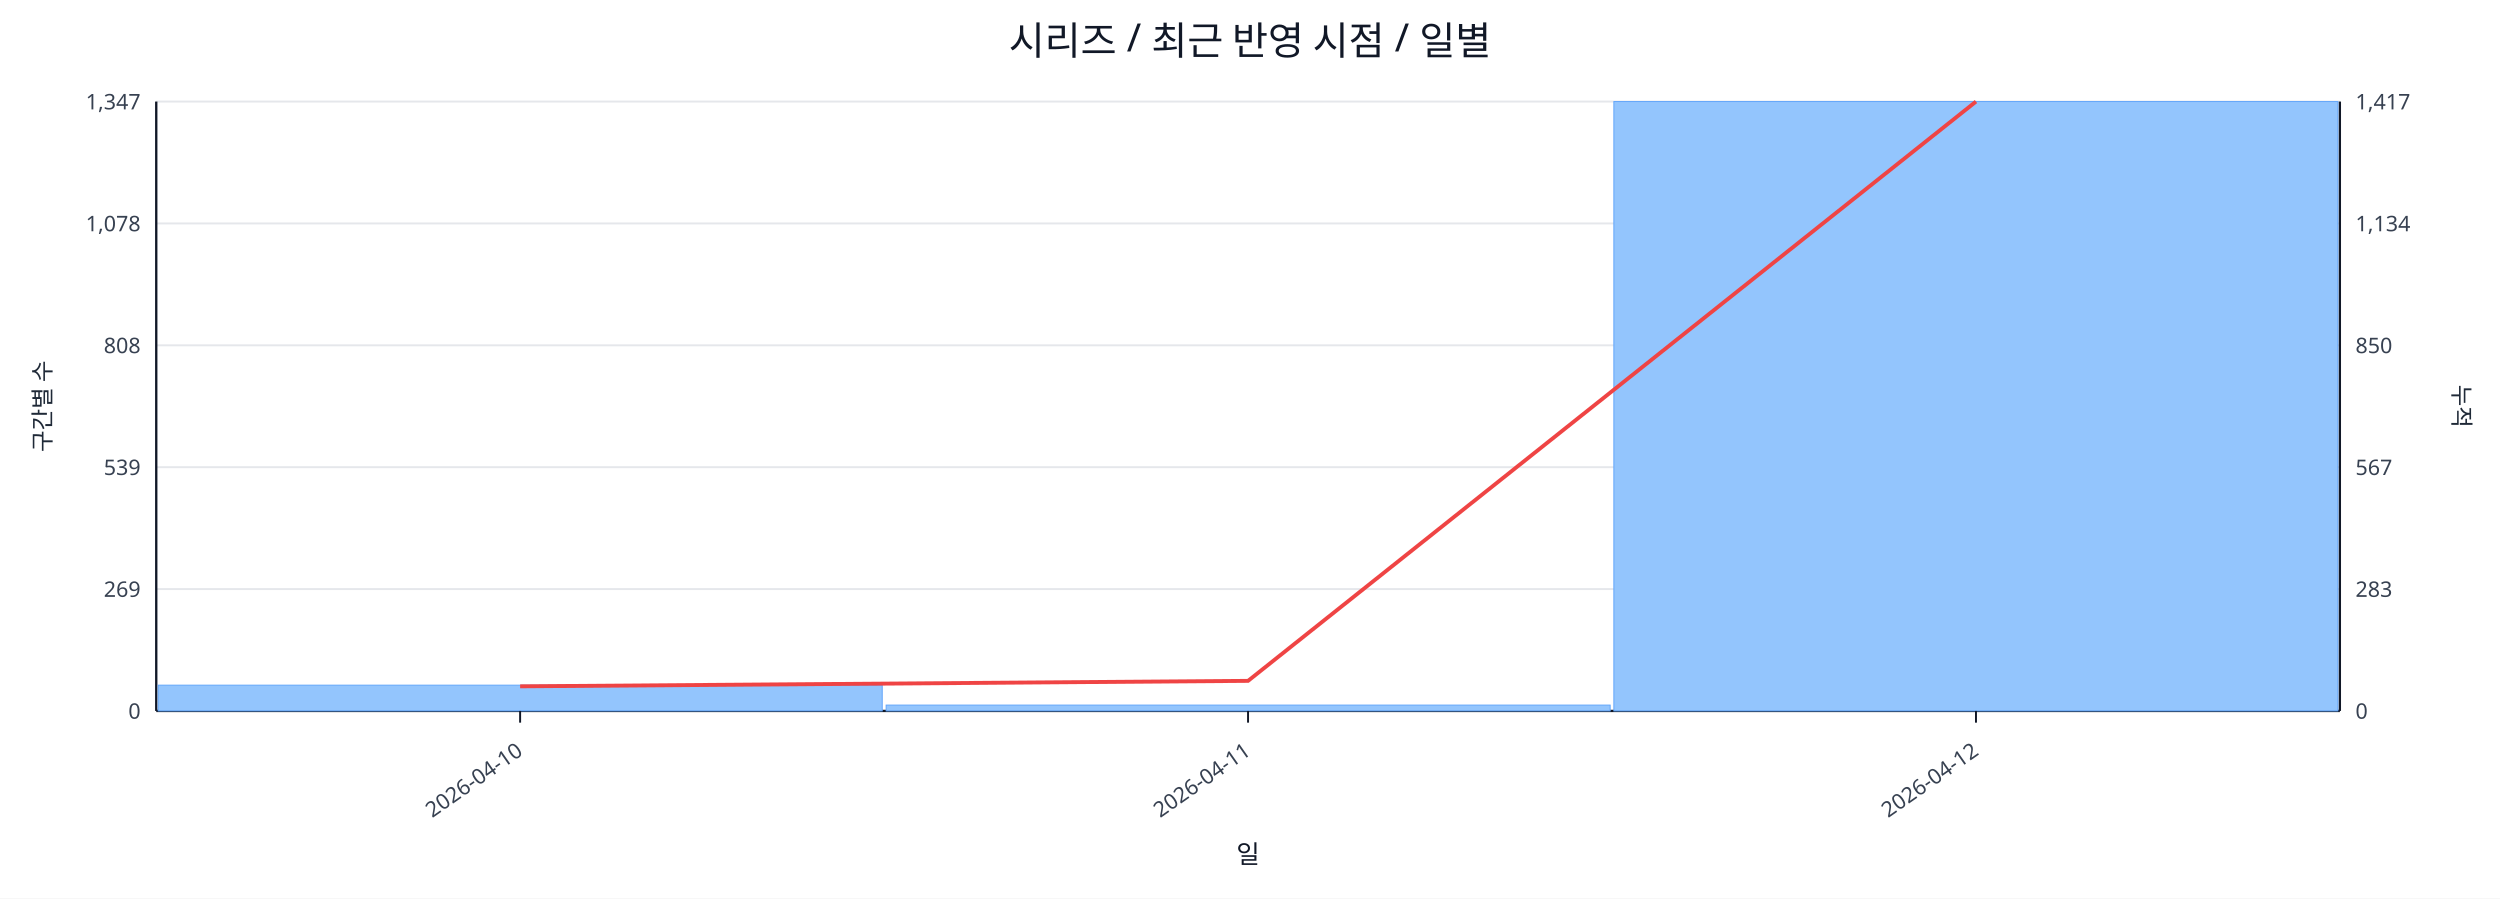
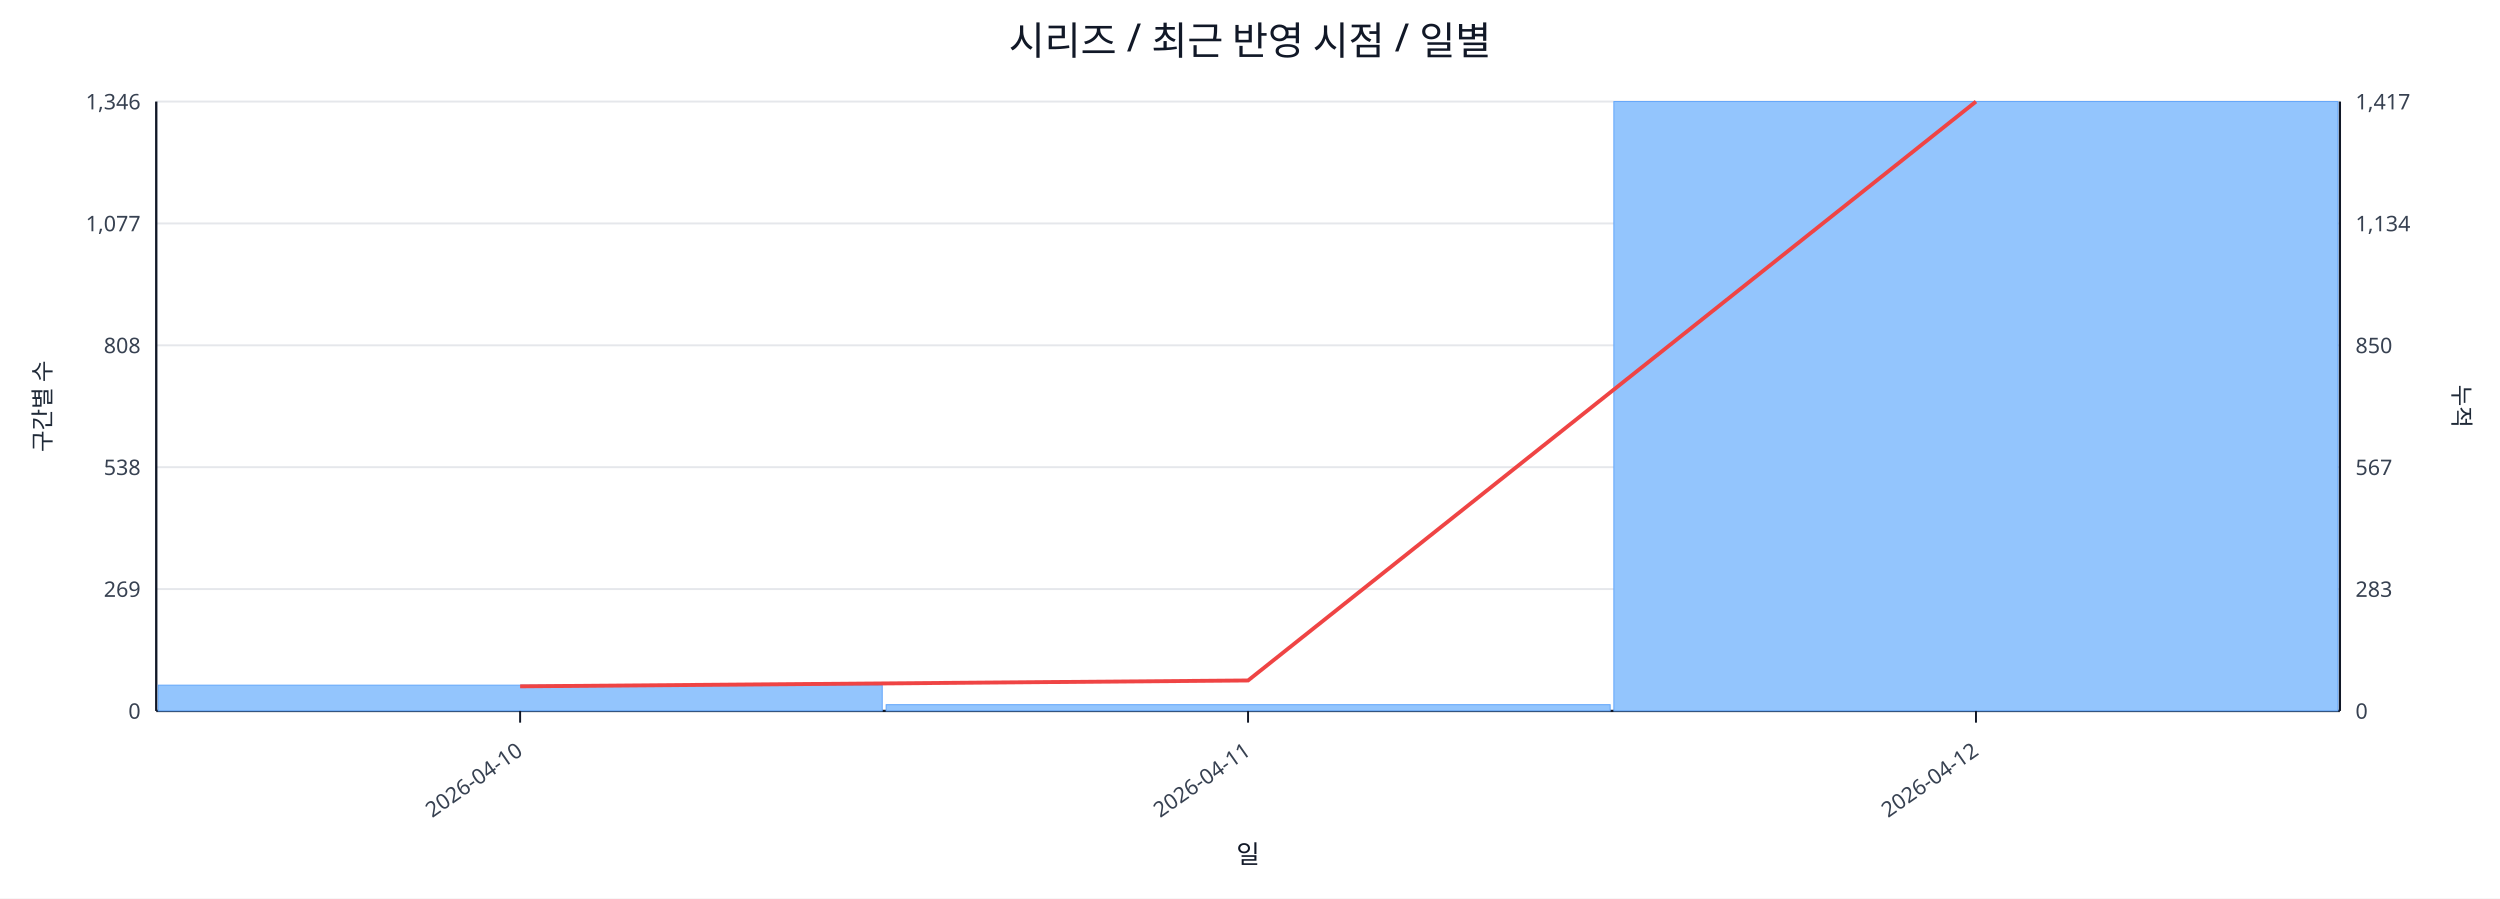
<svg xmlns="http://www.w3.org/2000/svg" width="1280" height="460" viewBox="0 0 1280 460">
  <rect x="0" y="0" width="100%" height="100%" fill="#ffffff" />
  <text x="640.0" y="28" font-size="20" text-anchor="middle" font-family="sans-serif" fill="#111827">시리즈 / 최근 반영 시점 / 일별</text>
  <line x1="80.0" y1="52.0" x2="1198.0" y2="52.0" stroke="#e5e7eb" stroke-width="1" />
-   <text x="72.0" y="56.0" font-size="11" text-anchor="end" font-family="sans-serif" fill="#374151">1,347</text>
+   <text x="72.0" y="56.0" font-size="11" text-anchor="end" font-family="sans-serif" fill="#374151">1,346</text>
  <text x="1206.0" y="56.0" font-size="11" text-anchor="start" font-family="sans-serif" fill="#374151">1,417</text>
  <line x1="80.0" y1="114.4" x2="1198.0" y2="114.4" stroke="#e5e7eb" stroke-width="1" />
-   <text x="72.0" y="118.4" font-size="11" text-anchor="end" font-family="sans-serif" fill="#374151">1,078</text>
+   <text x="72.0" y="118.4" font-size="11" text-anchor="end" font-family="sans-serif" fill="#374151">1,077</text>
  <text x="1206.0" y="118.4" font-size="11" text-anchor="start" font-family="sans-serif" fill="#374151">1,134</text>
  <line x1="80.0" y1="176.8" x2="1198.0" y2="176.8" stroke="#e5e7eb" stroke-width="1" />
  <text x="72.0" y="180.8" font-size="11" text-anchor="end" font-family="sans-serif" fill="#374151">808</text>
  <text x="1206.0" y="180.8" font-size="11" text-anchor="start" font-family="sans-serif" fill="#374151">850</text>
  <line x1="80.0" y1="239.2" x2="1198.0" y2="239.2" stroke="#e5e7eb" stroke-width="1" />
-   <text x="72.0" y="243.2" font-size="11" text-anchor="end" font-family="sans-serif" fill="#374151">539</text>
+   <text x="72.0" y="243.2" font-size="11" text-anchor="end" font-family="sans-serif" fill="#374151">538</text>
  <text x="1206.0" y="243.2" font-size="11" text-anchor="start" font-family="sans-serif" fill="#374151">567</text>
  <line x1="80.0" y1="301.6" x2="1198.0" y2="301.6" stroke="#e5e7eb" stroke-width="1" />
  <text x="72.0" y="305.6" font-size="11" text-anchor="end" font-family="sans-serif" fill="#374151">269</text>
  <text x="1206.0" y="305.6" font-size="11" text-anchor="start" font-family="sans-serif" fill="#374151">283</text>
  <line x1="80.0" y1="364.0" x2="1198.0" y2="364.0" stroke="#e5e7eb" stroke-width="1" />
  <text x="72.0" y="368.0" font-size="11" text-anchor="end" font-family="sans-serif" fill="#374151">0</text>
  <text x="1206.0" y="368.0" font-size="11" text-anchor="start" font-family="sans-serif" fill="#374151">0</text>
  <line x1="80.0" y1="364.0" x2="1198.0" y2="364.0" stroke="#111827" stroke-width="1.2" />
  <line x1="80.0" y1="52.0" x2="80.0" y2="364.0" stroke="#111827" stroke-width="1.2" />
  <line x1="1198.0" y1="52.0" x2="1198.0" y2="364.0" stroke="#111827" stroke-width="1.2" />
  <rect x="81.0" y="350.8" width="370.7" height="13.2" fill="#93c5fd" stroke="#60a5fa" stroke-width="0.5" />
-   <rect x="453.7" y="361.0" width="370.7" height="3.0" fill="#93c5fd" stroke="#60a5fa" stroke-width="0.5" />
+   <rect x="453.7" y="360.8" width="370.7" height="3.2" fill="#93c5fd" stroke="#60a5fa" stroke-width="0.5" />
  <rect x="826.3" y="52.0" width="370.7" height="312.0" fill="#93c5fd" stroke="#60a5fa" stroke-width="0.5" />
-   <polyline fill="none" stroke="#ef4444" stroke-width="2" points="266.3,351.4 639.0,348.6 1011.7,52.0" />
+   <polyline fill="none" stroke="#ef4444" stroke-width="2" points="266.3,351.4 639.0,348.4 1011.7,52.0" />
  <line x1="266.3" y1="364.0" x2="266.3" y2="370.0" stroke="#111827" stroke-width="1" />
  <text x="268.3" y="386.0" font-size="11" text-anchor="end" transform="rotate(-35 268.3 386.0)" font-family="sans-serif" fill="#374151">2026-04-10</text>
  <line x1="639.0" y1="364.0" x2="639.0" y2="370.0" stroke="#111827" stroke-width="1" />
  <text x="641.0" y="386.0" font-size="11" text-anchor="end" transform="rotate(-35 641.0 386.0)" font-family="sans-serif" fill="#374151">2026-04-11</text>
  <line x1="1011.7" y1="364.0" x2="1011.7" y2="370.0" stroke="#111827" stroke-width="1" />
  <text x="1013.7" y="386.0" font-size="11" text-anchor="end" transform="rotate(-35 1013.7 386.0)" font-family="sans-serif" fill="#374151">2026-04-12</text>
  <text x="26" y="208.0" font-size="12" transform="rotate(-90 26 208.0)" text-anchor="middle" font-family="sans-serif" fill="#1f2937">구간별 수</text>
  <text x="1256.0" y="208.0" font-size="12" transform="rotate(90 1256.0 208.0)" text-anchor="middle" font-family="sans-serif" fill="#1f2937">누적</text>
  <text x="639.0" y="442.0" font-size="13" text-anchor="middle" font-family="sans-serif" fill="#111827">일</text>
</svg>
